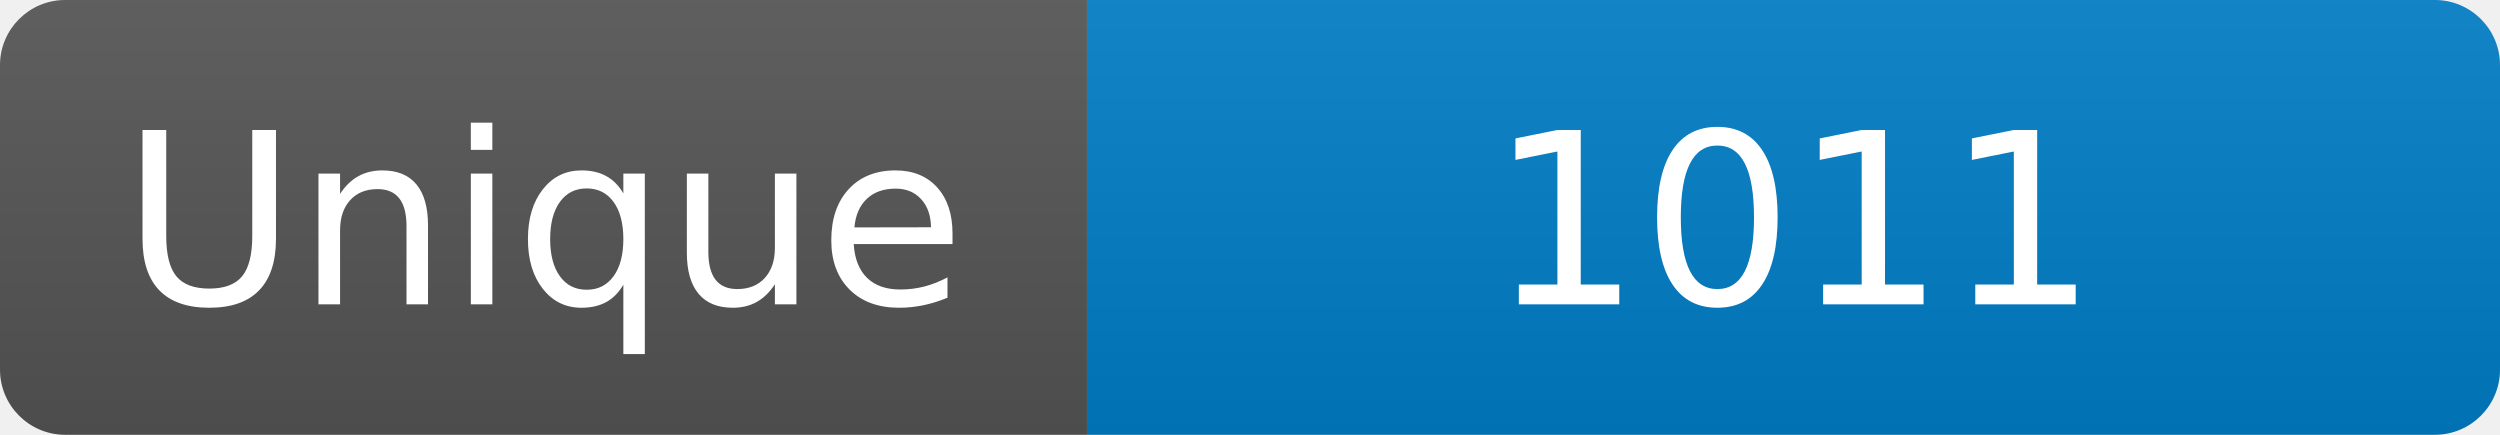
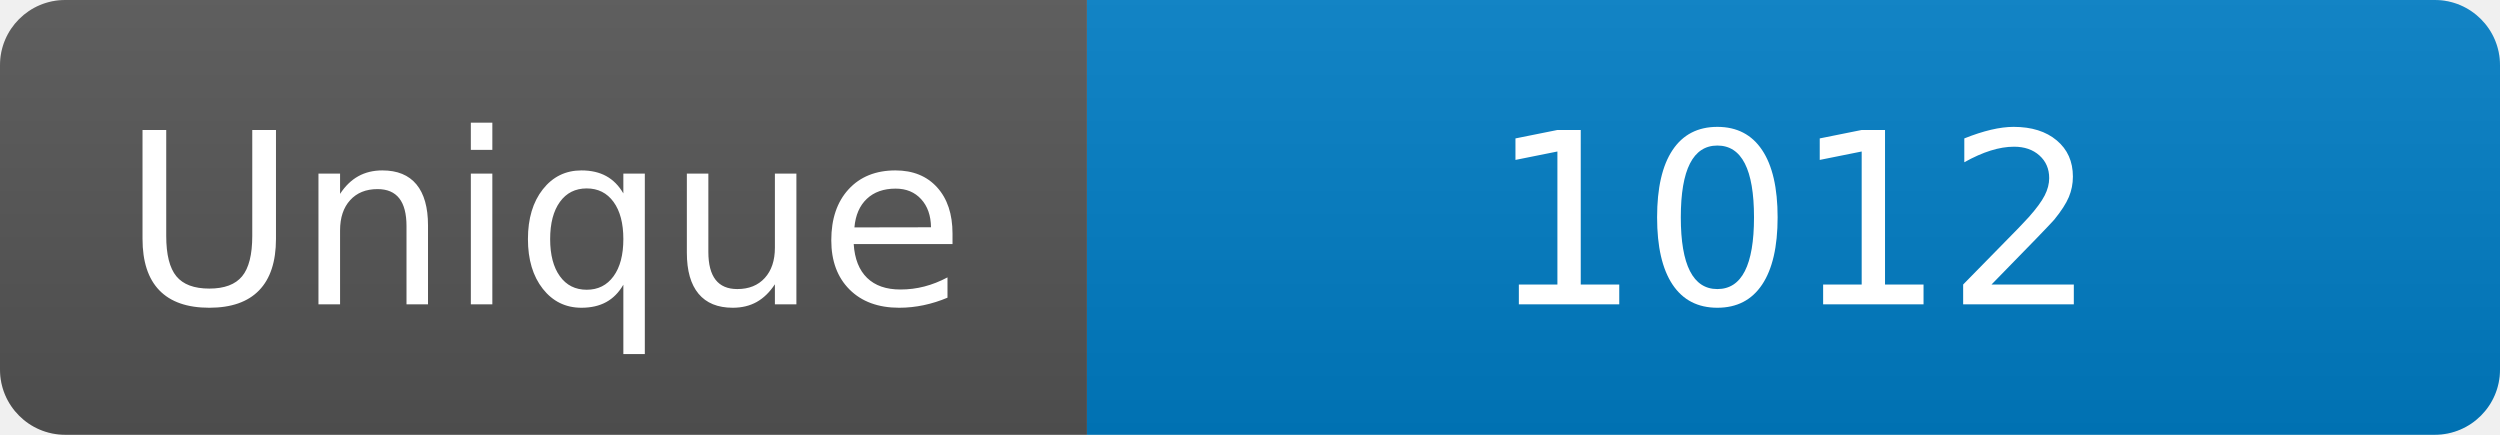
<svg xmlns="http://www.w3.org/2000/svg" width="115" height="20" role="img" aria-label="Maintained?: yes">
  <linearGradient id="s" x2="0" y2="100%">
    <stop offset="0" stop-color="#bbb" stop-opacity=".1" />
    <stop offset="1" stop-opacity=".1" />
  </linearGradient>
  <clipPath id="r">
    <rect width="115" height="20" rx="3" fill="#fff" />
  </clipPath>
  <g clip-path="url(#r)">
    <rect width="50" height="20" fill="#555" />
    <rect x="50" width="160" height="20" fill="#007ec6" />
    <rect width="115" height="20" fill="url(#s)" />
  </g>
  <g fill="#fff" text-anchor="middle" font-family="Verdana,Geneva,DejaVu Sans,sans-serif" font-size="110">
    <text x="250" y="140" transform="scale(.1)" fill="#fff">Unique</text>
-     <text x="825" y="140" transform="scale(.1)" fill="#fff">1011</text>
+     <text x="825" y="140" transform="scale(.1)" fill="#fff">1012</text>
  </g>
</svg>
